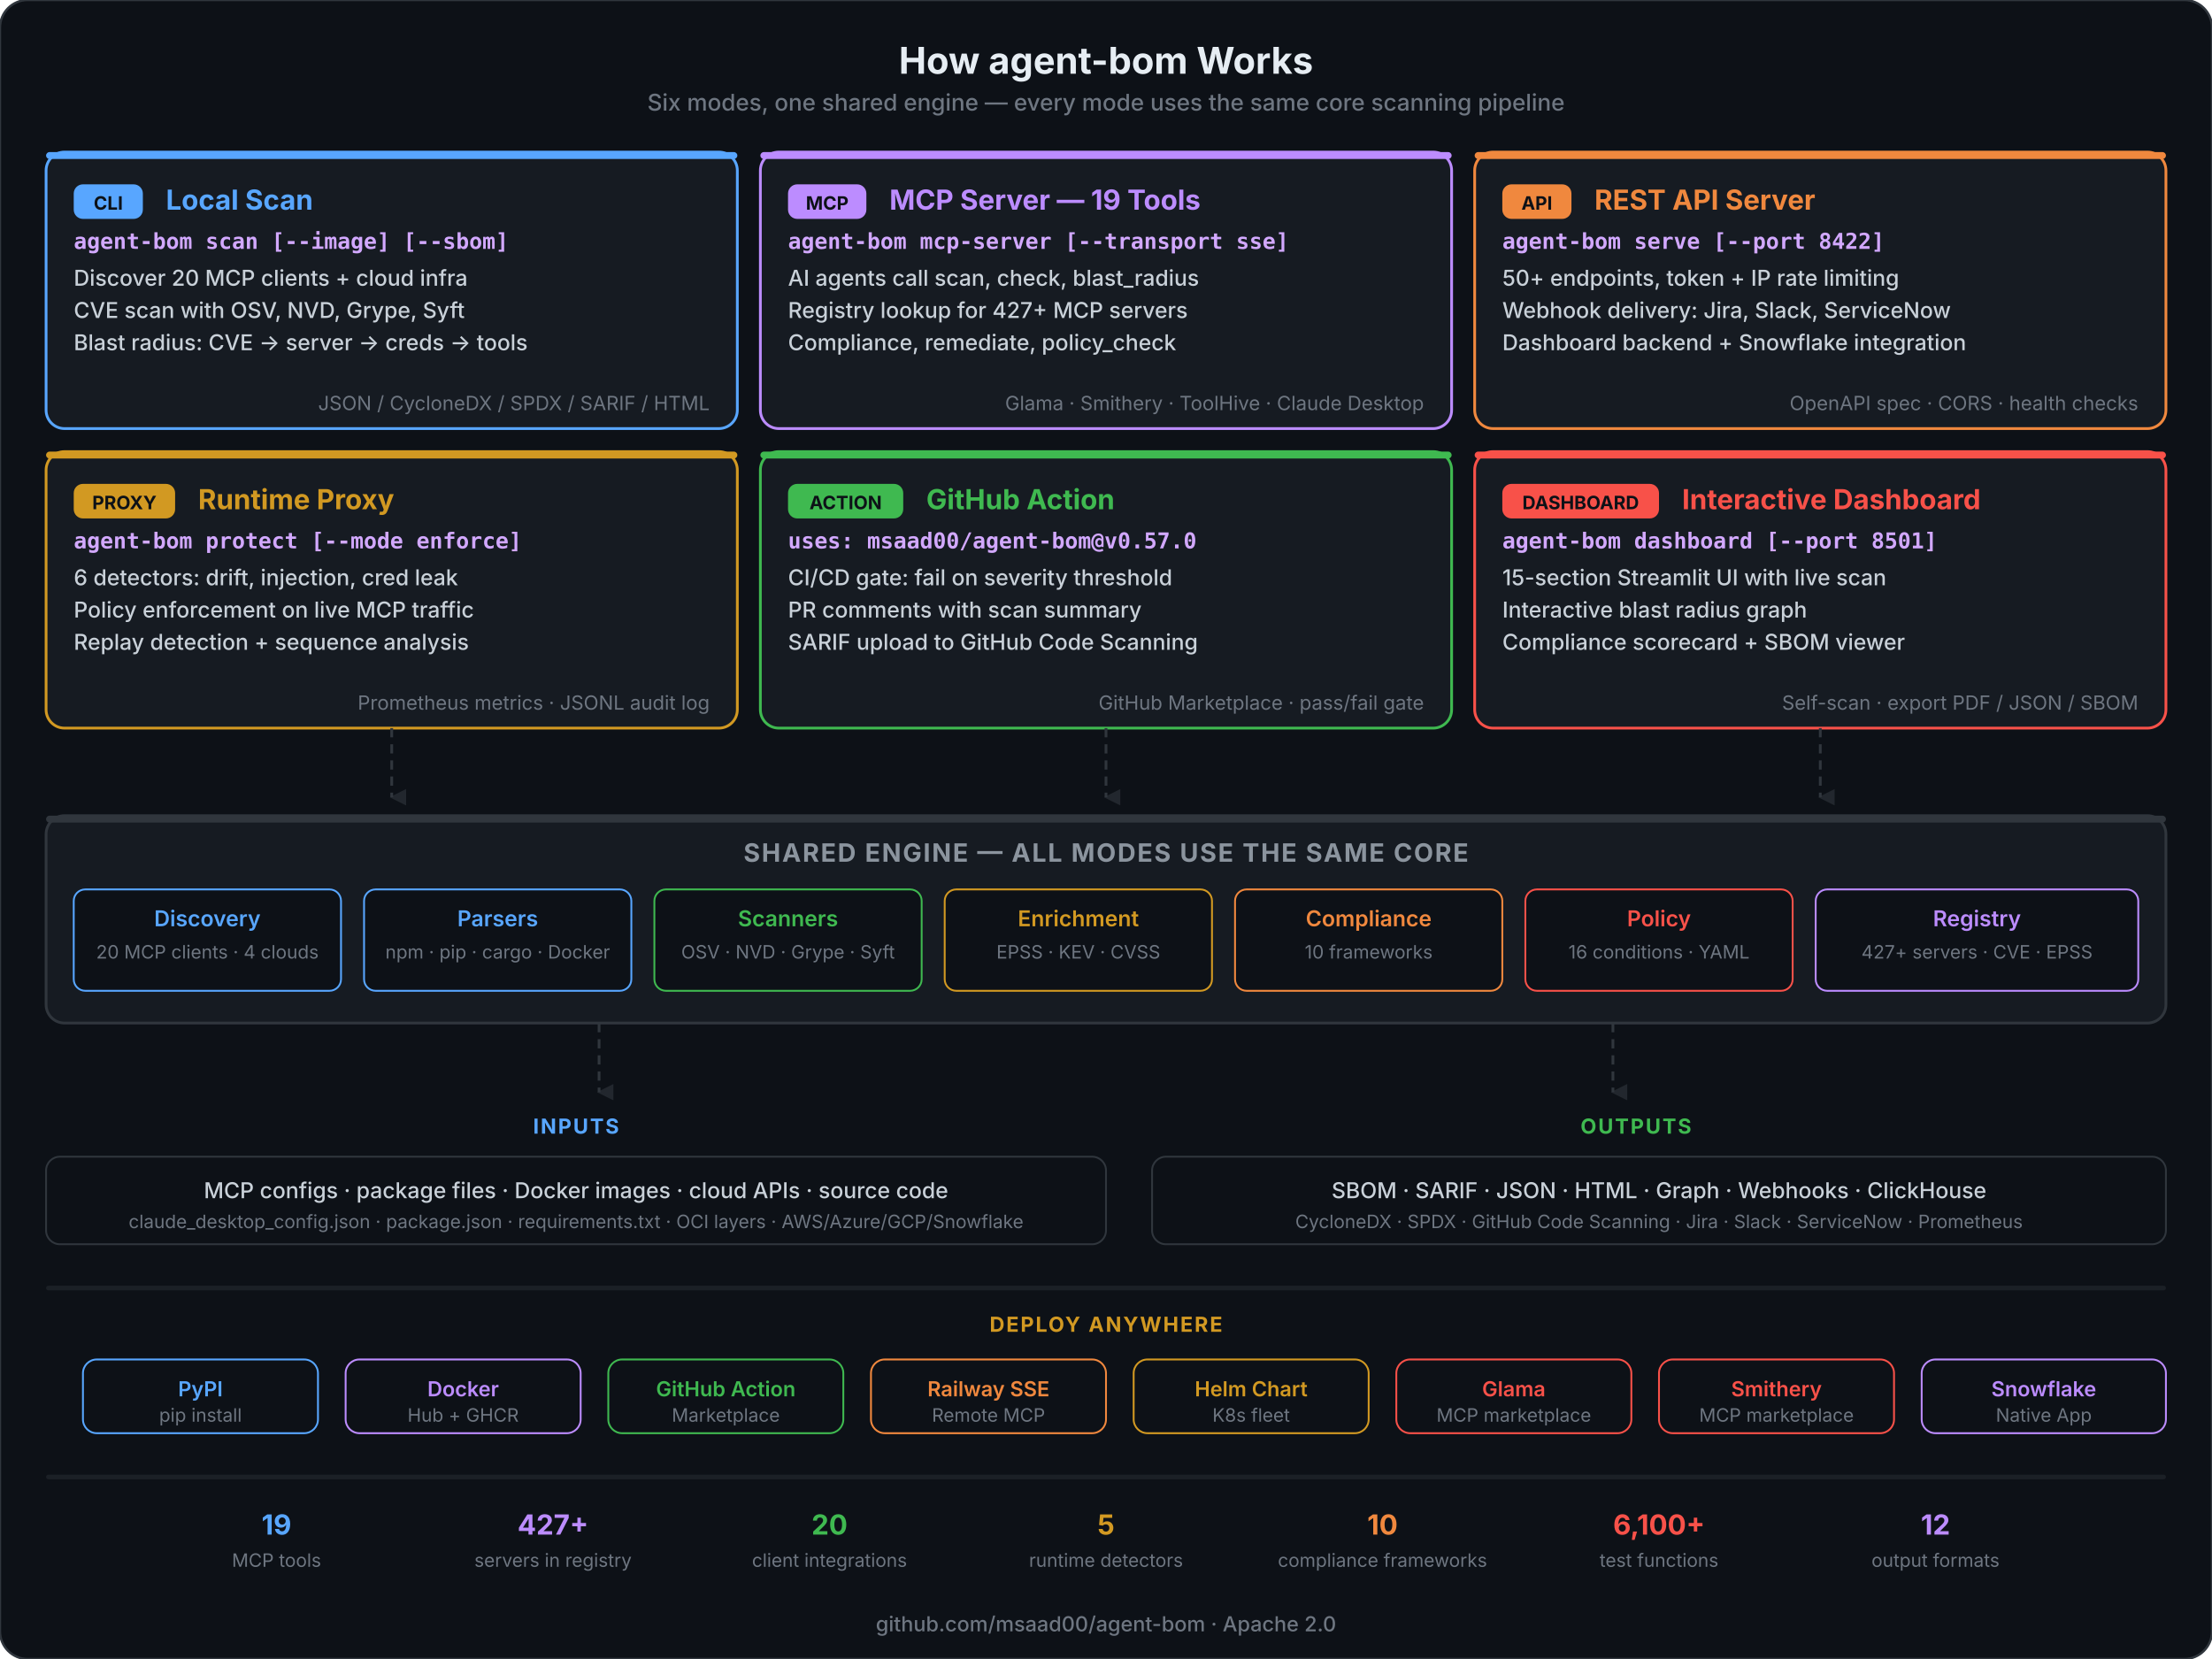
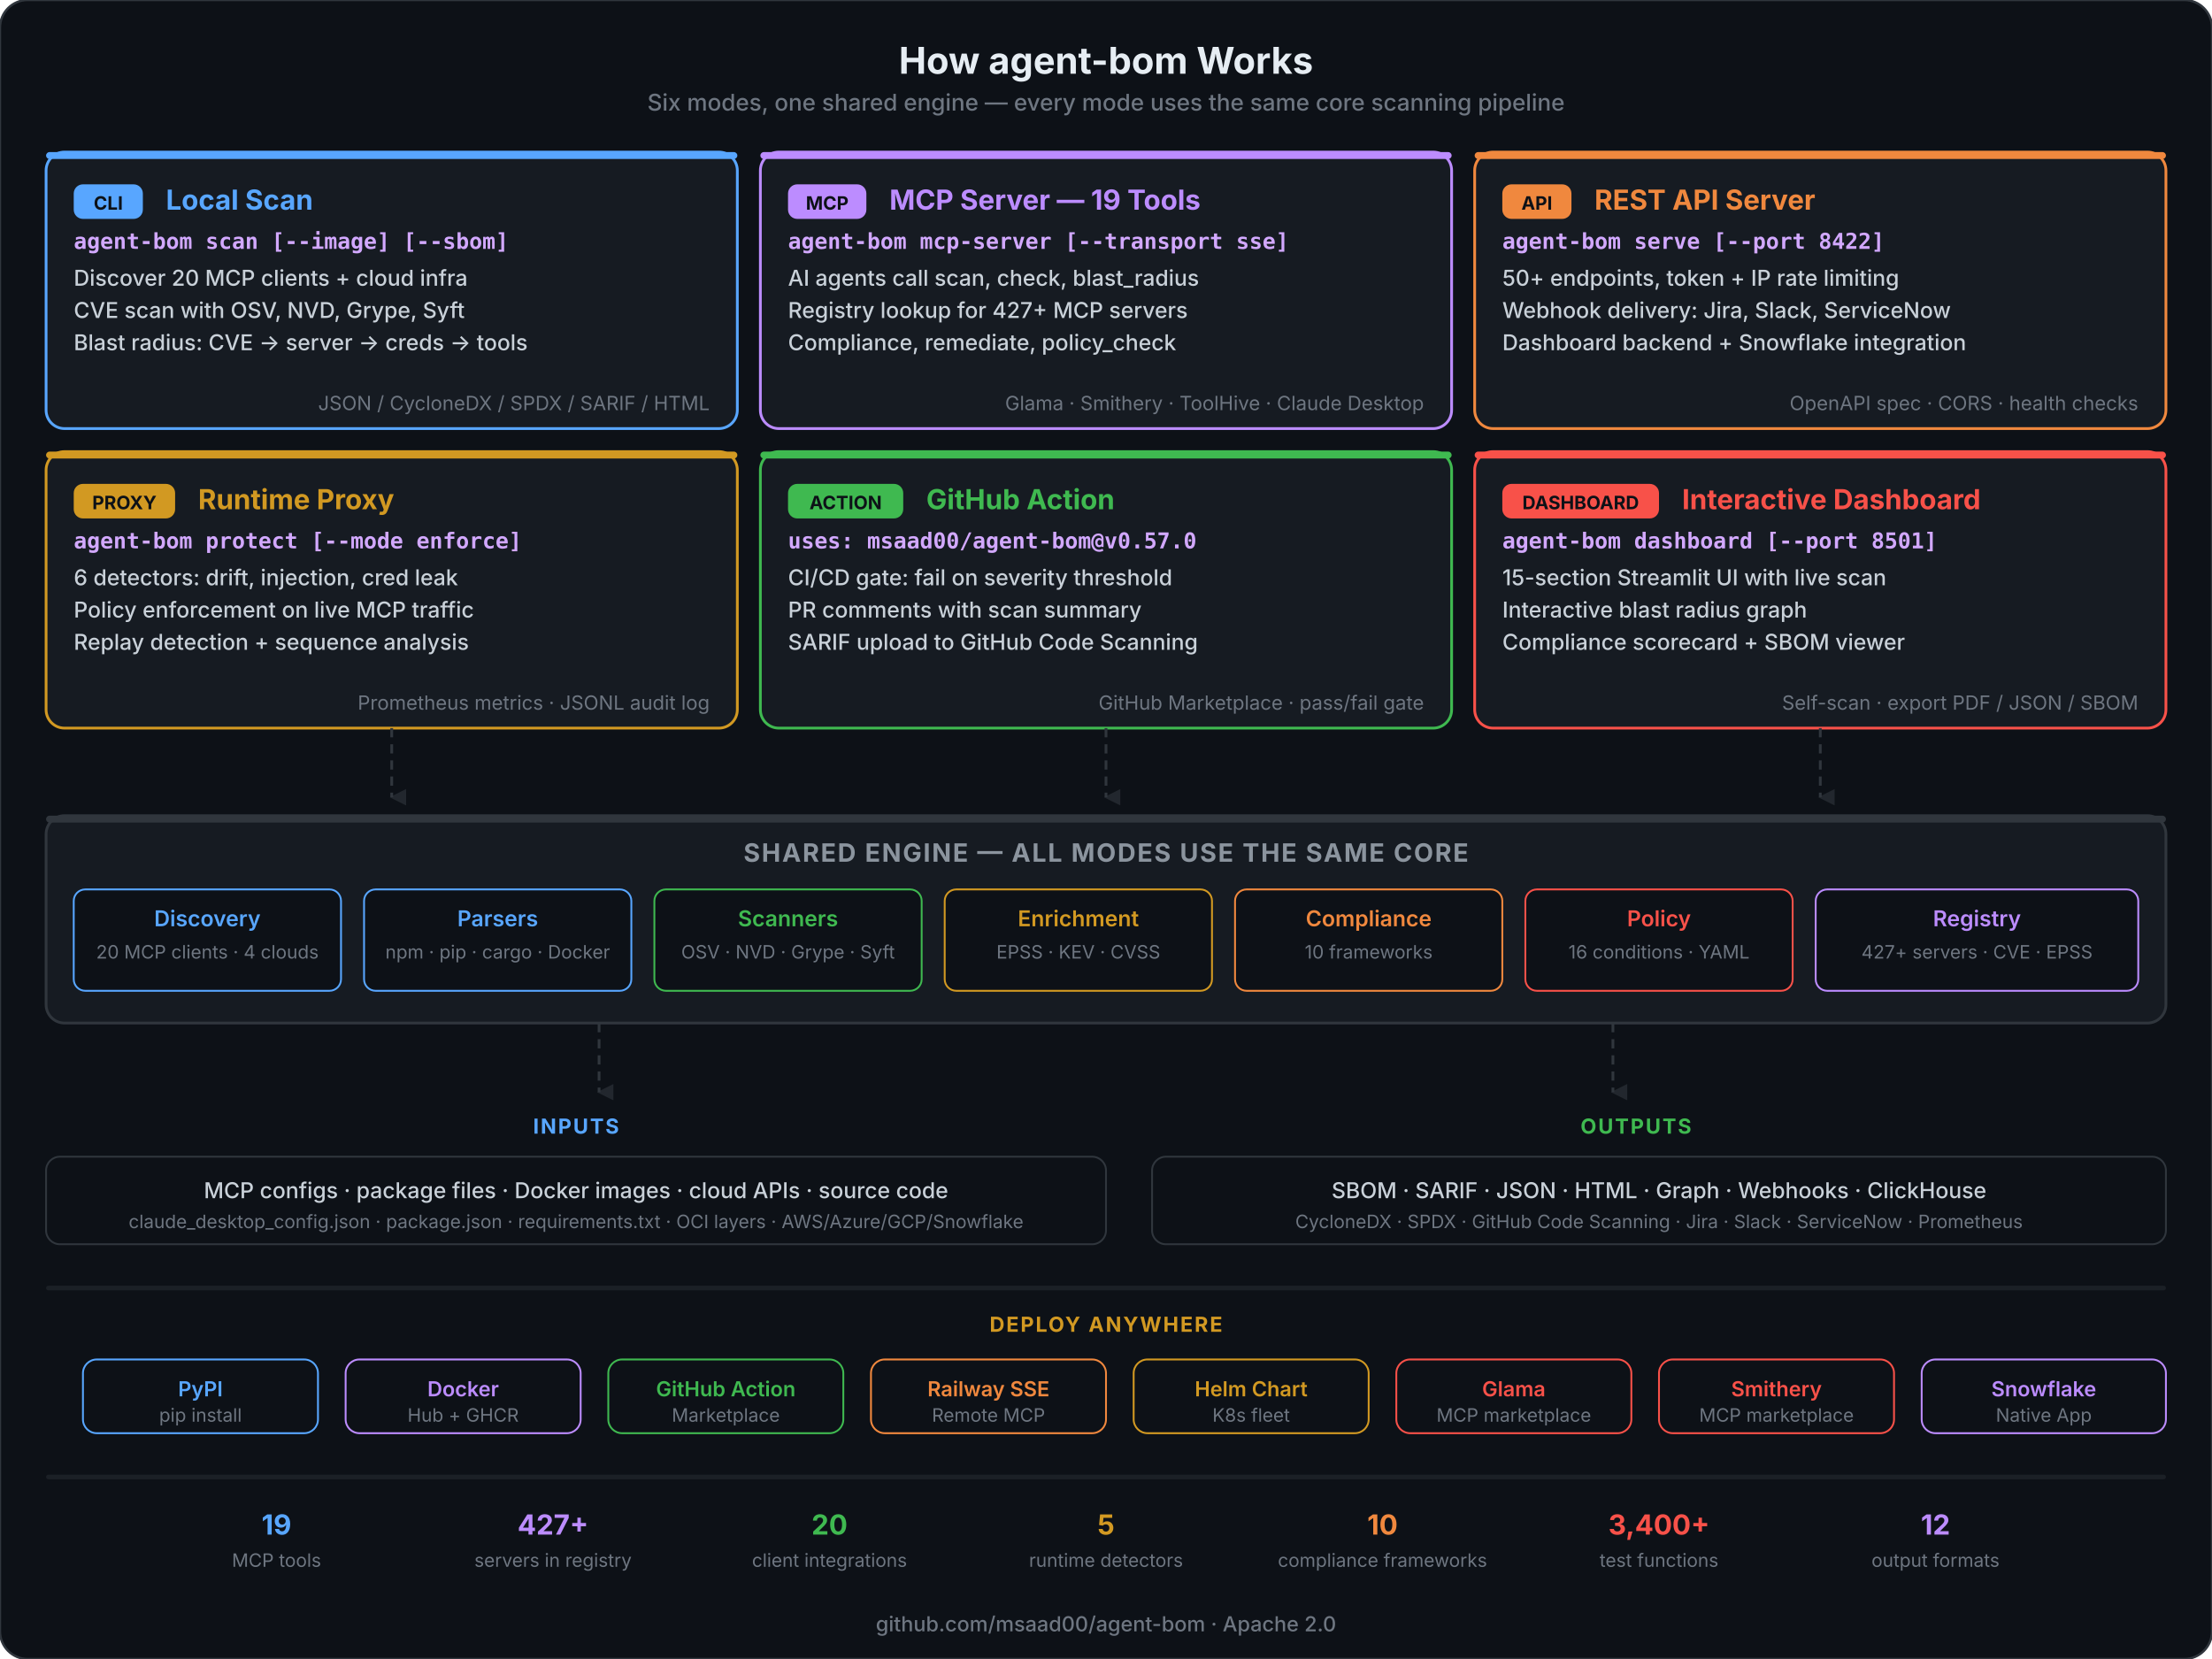
<svg xmlns="http://www.w3.org/2000/svg" viewBox="0 0 960 720" fill="none">
  <style>
    .title { font: 700 16px system-ui, -apple-system, sans-serif; fill: #e6edf3; }
    .subtitle { font: 500 10px system-ui, -apple-system, sans-serif; fill: #6e7681; }
    .mode-title { font: 700 12px system-ui, -apple-system, sans-serif; }
    .mode-cmd { font: 600 9.5px 'SF Mono', 'Fira Code', monospace; fill: #d2a8ff; }
    .mode-feat { font: 500 9.5px system-ui, -apple-system, sans-serif; fill: #c9d1d9; }
    .mode-detail { font: 400 8.5px system-ui, -apple-system, sans-serif; fill: #6e7681; }
    .badge { font: 700 8px system-ui, -apple-system, sans-serif; fill: #0d1117; }
    .engine-title { font: 700 11px system-ui, -apple-system, sans-serif; letter-spacing: 0.06em; fill: #8b949e; }
    .engine-mod { font: 600 9.5px system-ui, -apple-system, sans-serif; }
    .engine-detail { font: 400 8px system-ui, -apple-system, sans-serif; fill: #6e7681; }
    .section-label { font: 700 9px system-ui, -apple-system, sans-serif; letter-spacing: 0.08em; }
    .footer { font: 500 9px system-ui, -apple-system, sans-serif; fill: #6e7681; }
    .deploy-label { font: 600 9px system-ui, -apple-system, sans-serif; }
    .deploy-detail { font: 400 8px system-ui, -apple-system, sans-serif; fill: #6e7681; }
  </style>
  <defs>
    <marker id="arr-down" viewBox="0 0 8 8" refX="4" refY="7" markerWidth="6" markerHeight="6" orient="auto">
      <polygon points="0 0, 8 0, 4 8" fill="#30363d" opacity="0.6" />
    </marker>
  </defs>
  <rect width="960" height="720" rx="12" fill="#0d1117" stroke="#30363d" stroke-width="1" />
  <text x="480" y="32" text-anchor="middle" class="title">How agent-bom Works</text>
  <text x="480" y="48" text-anchor="middle" class="subtitle">Six modes, one shared engine — every mode uses the same core scanning pipeline</text>
  <rect x="20" y="66" width="300" height="120" rx="8" fill="#161b22" stroke="#58a6ff" stroke-width="1.2" />
  <rect x="20" y="66" width="300" height="3" rx="1.5" fill="#58a6ff" />
  <rect x="32" y="80" width="30" height="15" rx="4" fill="#58a6ff" />
  <text x="47" y="91" text-anchor="middle" class="badge">CLI</text>
  <text x="72" y="91" class="mode-title" fill="#58a6ff">Local Scan</text>
  <text x="32" y="108" class="mode-cmd">agent-bom scan [--image] [--sbom]</text>
  <text x="32" y="124" class="mode-feat">Discover 20 MCP clients + cloud infra</text>
  <text x="32" y="138" class="mode-feat">CVE scan with OSV, NVD, Grype, Syft</text>
  <text x="32" y="152" class="mode-feat">Blast radius: CVE → server → creds → tools</text>
  <text x="308" y="178" text-anchor="end" class="mode-detail">JSON / CycloneDX / SPDX / SARIF / HTML</text>
  <rect x="330" y="66" width="300" height="120" rx="8" fill="#161b22" stroke="#bc8cff" stroke-width="1.2" />
  <rect x="330" y="66" width="300" height="3" rx="1.5" fill="#bc8cff" />
  <rect x="342" y="80" width="34" height="15" rx="4" fill="#bc8cff" />
  <text x="359" y="91" text-anchor="middle" class="badge">MCP</text>
  <text x="386" y="91" class="mode-title" fill="#bc8cff">MCP Server — 19 Tools</text>
  <text x="342" y="108" class="mode-cmd">agent-bom mcp-server [--transport sse]</text>
  <text x="342" y="124" class="mode-feat">AI agents call scan, check, blast_radius</text>
  <text x="342" y="138" class="mode-feat">Registry lookup for 427+ MCP servers</text>
  <text x="342" y="152" class="mode-feat">Compliance, remediate, policy_check</text>
  <text x="618" y="178" text-anchor="end" class="mode-detail">Glama · Smithery · ToolHive · Claude Desktop</text>
  <rect x="640" y="66" width="300" height="120" rx="8" fill="#161b22" stroke="#f0883e" stroke-width="1.2" />
  <rect x="640" y="66" width="300" height="3" rx="1.5" fill="#f0883e" />
  <rect x="652" y="80" width="30" height="15" rx="4" fill="#f0883e" />
  <text x="667" y="91" text-anchor="middle" class="badge">API</text>
  <text x="692" y="91" class="mode-title" fill="#f0883e">REST API Server</text>
  <text x="652" y="108" class="mode-cmd">agent-bom serve [--port 8422]</text>
  <text x="652" y="124" class="mode-feat">50+ endpoints, token + IP rate limiting</text>
  <text x="652" y="138" class="mode-feat">Webhook delivery: Jira, Slack, ServiceNow</text>
  <text x="652" y="152" class="mode-feat">Dashboard backend + Snowflake integration</text>
  <text x="928" y="178" text-anchor="end" class="mode-detail">OpenAPI spec · CORS · health checks</text>
  <rect x="20" y="196" width="300" height="120" rx="8" fill="#161b22" stroke="#d29922" stroke-width="1.2" />
  <rect x="20" y="196" width="300" height="3" rx="1.5" fill="#d29922" />
  <rect x="32" y="210" width="44" height="15" rx="4" fill="#d29922" />
  <text x="54" y="221" text-anchor="middle" class="badge">PROXY</text>
  <text x="86" y="221" class="mode-title" fill="#d29922">Runtime Proxy</text>
  <text x="32" y="238" class="mode-cmd">agent-bom protect [--mode enforce]</text>
  <text x="32" y="254" class="mode-feat">6 detectors: drift, injection, cred leak</text>
  <text x="32" y="268" class="mode-feat">Policy enforcement on live MCP traffic</text>
  <text x="32" y="282" class="mode-feat">Replay detection + sequence analysis</text>
  <text x="308" y="308" text-anchor="end" class="mode-detail">Prometheus metrics · JSONL audit log</text>
  <rect x="330" y="196" width="300" height="120" rx="8" fill="#161b22" stroke="#3fb950" stroke-width="1.2" />
  <rect x="330" y="196" width="300" height="3" rx="1.5" fill="#3fb950" />
  <rect x="342" y="210" width="50" height="15" rx="4" fill="#3fb950" />
  <text x="367" y="221" text-anchor="middle" class="badge">ACTION</text>
  <text x="402" y="221" class="mode-title" fill="#3fb950">GitHub Action</text>
  <text x="342" y="238" class="mode-cmd">uses: msaad00/agent-bom@v0.57.0</text>
  <text x="342" y="254" class="mode-feat">CI/CD gate: fail on severity threshold</text>
  <text x="342" y="268" class="mode-feat">PR comments with scan summary</text>
  <text x="342" y="282" class="mode-feat">SARIF upload to GitHub Code Scanning</text>
  <text x="618" y="308" text-anchor="end" class="mode-detail">GitHub Marketplace · pass/fail gate</text>
  <rect x="640" y="196" width="300" height="120" rx="8" fill="#161b22" stroke="#f85149" stroke-width="1.2" />
  <rect x="640" y="196" width="300" height="3" rx="1.5" fill="#f85149" />
  <rect x="652" y="210" width="68" height="15" rx="4" fill="#f85149" />
  <text x="686" y="221" text-anchor="middle" class="badge">DASHBOARD</text>
  <text x="730" y="221" class="mode-title" fill="#f85149">Interactive Dashboard</text>
  <text x="652" y="238" class="mode-cmd">agent-bom dashboard [--port 8501]</text>
  <text x="652" y="254" class="mode-feat">15-section Streamlit UI with live scan</text>
  <text x="652" y="268" class="mode-feat">Interactive blast radius graph</text>
  <text x="652" y="282" class="mode-feat">Compliance scorecard + SBOM viewer</text>
  <text x="928" y="308" text-anchor="end" class="mode-detail">Self-scan · export PDF / JSON / SBOM</text>
  <line x1="170" y1="316" x2="170" y2="346" stroke="#30363d" stroke-width="1.2" stroke-dasharray="4,3" marker-end="url(#arr-down)" />
  <line x1="480" y1="316" x2="480" y2="346" stroke="#30363d" stroke-width="1.2" stroke-dasharray="4,3" marker-end="url(#arr-down)" />
  <line x1="790" y1="316" x2="790" y2="346" stroke="#30363d" stroke-width="1.2" stroke-dasharray="4,3" marker-end="url(#arr-down)" />
  <rect x="20" y="354" width="920" height="90" rx="8" fill="#161b22" stroke="#30363d" stroke-width="1.2" />
  <rect x="20" y="354" width="920" height="3" rx="1.5" fill="#30363d" />
  <text x="480" y="374" text-anchor="middle" class="engine-title">SHARED ENGINE — ALL MODES USE THE SAME CORE</text>
  <rect x="32" y="386" width="116" height="44" rx="5" fill="#0d1117" stroke="#58a6ff" stroke-width="0.8" />
  <text x="90" y="402" text-anchor="middle" class="engine-mod" fill="#58a6ff">Discovery</text>
  <text x="90" y="416" text-anchor="middle" class="engine-detail">20 MCP clients · 4 clouds</text>
  <rect x="158" y="386" width="116" height="44" rx="5" fill="#0d1117" stroke="#58a6ff" stroke-width="0.8" />
  <text x="216" y="402" text-anchor="middle" class="engine-mod" fill="#58a6ff">Parsers</text>
  <text x="216" y="416" text-anchor="middle" class="engine-detail">npm · pip · cargo · Docker</text>
  <rect x="284" y="386" width="116" height="44" rx="5" fill="#0d1117" stroke="#3fb950" stroke-width="0.8" />
  <text x="342" y="402" text-anchor="middle" class="engine-mod" fill="#3fb950">Scanners</text>
  <text x="342" y="416" text-anchor="middle" class="engine-detail">OSV · NVD · Grype · Syft</text>
  <rect x="410" y="386" width="116" height="44" rx="5" fill="#0d1117" stroke="#d29922" stroke-width="0.8" />
  <text x="468" y="402" text-anchor="middle" class="engine-mod" fill="#d29922">Enrichment</text>
  <text x="468" y="416" text-anchor="middle" class="engine-detail">EPSS · KEV · CVSS</text>
  <rect x="536" y="386" width="116" height="44" rx="5" fill="#0d1117" stroke="#f0883e" stroke-width="0.8" />
  <text x="594" y="402" text-anchor="middle" class="engine-mod" fill="#f0883e">Compliance</text>
  <text x="594" y="416" text-anchor="middle" class="engine-detail">10 frameworks</text>
  <rect x="662" y="386" width="116" height="44" rx="5" fill="#0d1117" stroke="#f85149" stroke-width="0.8" />
  <text x="720" y="402" text-anchor="middle" class="engine-mod" fill="#f85149">Policy</text>
  <text x="720" y="416" text-anchor="middle" class="engine-detail">16 conditions · YAML</text>
  <rect x="788" y="386" width="140" height="44" rx="5" fill="#0d1117" stroke="#bc8cff" stroke-width="0.8" />
  <text x="858" y="402" text-anchor="middle" class="engine-mod" fill="#bc8cff">Registry</text>
  <text x="858" y="416" text-anchor="middle" class="engine-detail">427+ servers · CVE · EPSS</text>
  <line x1="260" y1="444" x2="260" y2="474" stroke="#30363d" stroke-width="1.2" stroke-dasharray="4,3" marker-end="url(#arr-down)" />
  <line x1="700" y1="444" x2="700" y2="474" stroke="#30363d" stroke-width="1.2" stroke-dasharray="4,3" marker-end="url(#arr-down)" />
  <text x="250" y="492" text-anchor="middle" class="section-label" fill="#58a6ff">INPUTS</text>
  <rect x="20" y="502" width="460" height="38" rx="6" fill="#0d1117" stroke="#30363d" stroke-width="0.8" />
  <text x="250" y="520" text-anchor="middle" class="mode-feat">MCP configs · package files · Docker images · cloud APIs · source code</text>
  <text x="250" y="533" text-anchor="middle" class="engine-detail">claude_desktop_config.json · package.json · requirements.txt · OCI layers · AWS/Azure/GCP/Snowflake</text>
  <text x="710" y="492" text-anchor="middle" class="section-label" fill="#3fb950">OUTPUTS</text>
  <rect x="500" y="502" width="440" height="38" rx="6" fill="#0d1117" stroke="#30363d" stroke-width="0.8" />
  <text x="720" y="520" text-anchor="middle" class="mode-feat">SBOM · SARIF · JSON · HTML · Graph · Webhooks · ClickHouse</text>
  <text x="720" y="533" text-anchor="middle" class="engine-detail">CycloneDX · SPDX · GitHub Code Scanning · Jira · Slack · ServiceNow · Prometheus</text>
  <rect x="20" y="558" width="920" height="2" rx="1" fill="#30363d" opacity="0.4" />
  <text x="480" y="578" text-anchor="middle" class="section-label" fill="#d29922">DEPLOY ANYWHERE</text>
  <rect x="36" y="590" width="102" height="32" rx="6" fill="#0d1117" stroke="#58a6ff" stroke-width="0.8" />
  <text x="87" y="606" text-anchor="middle" class="deploy-label" fill="#58a6ff">PyPI</text>
  <text x="87" y="617" text-anchor="middle" class="deploy-detail">pip install</text>
  <rect x="150" y="590" width="102" height="32" rx="6" fill="#0d1117" stroke="#bc8cff" stroke-width="0.8" />
  <text x="201" y="606" text-anchor="middle" class="deploy-label" fill="#bc8cff">Docker</text>
  <text x="201" y="617" text-anchor="middle" class="deploy-detail">Hub + GHCR</text>
  <rect x="264" y="590" width="102" height="32" rx="6" fill="#0d1117" stroke="#3fb950" stroke-width="0.8" />
  <text x="315" y="606" text-anchor="middle" class="deploy-label" fill="#3fb950">GitHub Action</text>
  <text x="315" y="617" text-anchor="middle" class="deploy-detail">Marketplace</text>
  <rect x="378" y="590" width="102" height="32" rx="6" fill="#0d1117" stroke="#f0883e" stroke-width="0.8" />
  <text x="429" y="606" text-anchor="middle" class="deploy-label" fill="#f0883e">Railway SSE</text>
  <text x="429" y="617" text-anchor="middle" class="deploy-detail">Remote MCP</text>
  <rect x="492" y="590" width="102" height="32" rx="6" fill="#0d1117" stroke="#d29922" stroke-width="0.8" />
  <text x="543" y="606" text-anchor="middle" class="deploy-label" fill="#d29922">Helm Chart</text>
  <text x="543" y="617" text-anchor="middle" class="deploy-detail">K8s fleet</text>
  <rect x="606" y="590" width="102" height="32" rx="6" fill="#0d1117" stroke="#f85149" stroke-width="0.8" />
  <text x="657" y="606" text-anchor="middle" class="deploy-label" fill="#f85149">Glama</text>
  <text x="657" y="617" text-anchor="middle" class="deploy-detail">MCP marketplace</text>
  <rect x="720" y="590" width="102" height="32" rx="6" fill="#0d1117" stroke="#f85149" stroke-width="0.8" />
  <text x="771" y="606" text-anchor="middle" class="deploy-label" fill="#f85149">Smithery</text>
  <text x="771" y="617" text-anchor="middle" class="deploy-detail">MCP marketplace</text>
  <rect x="834" y="590" width="106" height="32" rx="6" fill="#0d1117" stroke="#bc8cff" stroke-width="0.8" />
  <text x="887" y="606" text-anchor="middle" class="deploy-label" fill="#bc8cff">Snowflake</text>
  <text x="887" y="617" text-anchor="middle" class="deploy-detail">Native App</text>
  <rect x="20" y="640" width="920" height="2" rx="1" fill="#30363d" opacity="0.4" />
  <text x="120" y="666" text-anchor="middle" class="mode-title" fill="#58a6ff">19</text>
  <text x="120" y="680" text-anchor="middle" class="engine-detail">MCP tools</text>
  <text x="240" y="666" text-anchor="middle" class="mode-title" fill="#bc8cff">427+</text>
  <text x="240" y="680" text-anchor="middle" class="engine-detail">servers in registry</text>
  <text x="360" y="666" text-anchor="middle" class="mode-title" fill="#3fb950">20</text>
  <text x="360" y="680" text-anchor="middle" class="engine-detail">client integrations</text>
  <text x="480" y="666" text-anchor="middle" class="mode-title" fill="#d29922">5</text>
  <text x="480" y="680" text-anchor="middle" class="engine-detail">runtime detectors</text>
  <text x="600" y="666" text-anchor="middle" class="mode-title" fill="#f0883e">10</text>
  <text x="600" y="680" text-anchor="middle" class="engine-detail">compliance frameworks</text>
-   <text x="720" y="666" text-anchor="middle" class="mode-title" fill="#f85149">6,100+</text>
+   <text x="720" y="666" text-anchor="middle" class="mode-title" fill="#f85149">3,400+</text>
  <text x="720" y="680" text-anchor="middle" class="engine-detail">test functions</text>
  <text x="840" y="666" text-anchor="middle" class="mode-title" fill="#bc8cff">12</text>
  <text x="840" y="680" text-anchor="middle" class="engine-detail">output formats</text>
  <text x="480" y="708" text-anchor="middle" class="footer">github.com/msaad00/agent-bom · Apache 2.0</text>
</svg>
